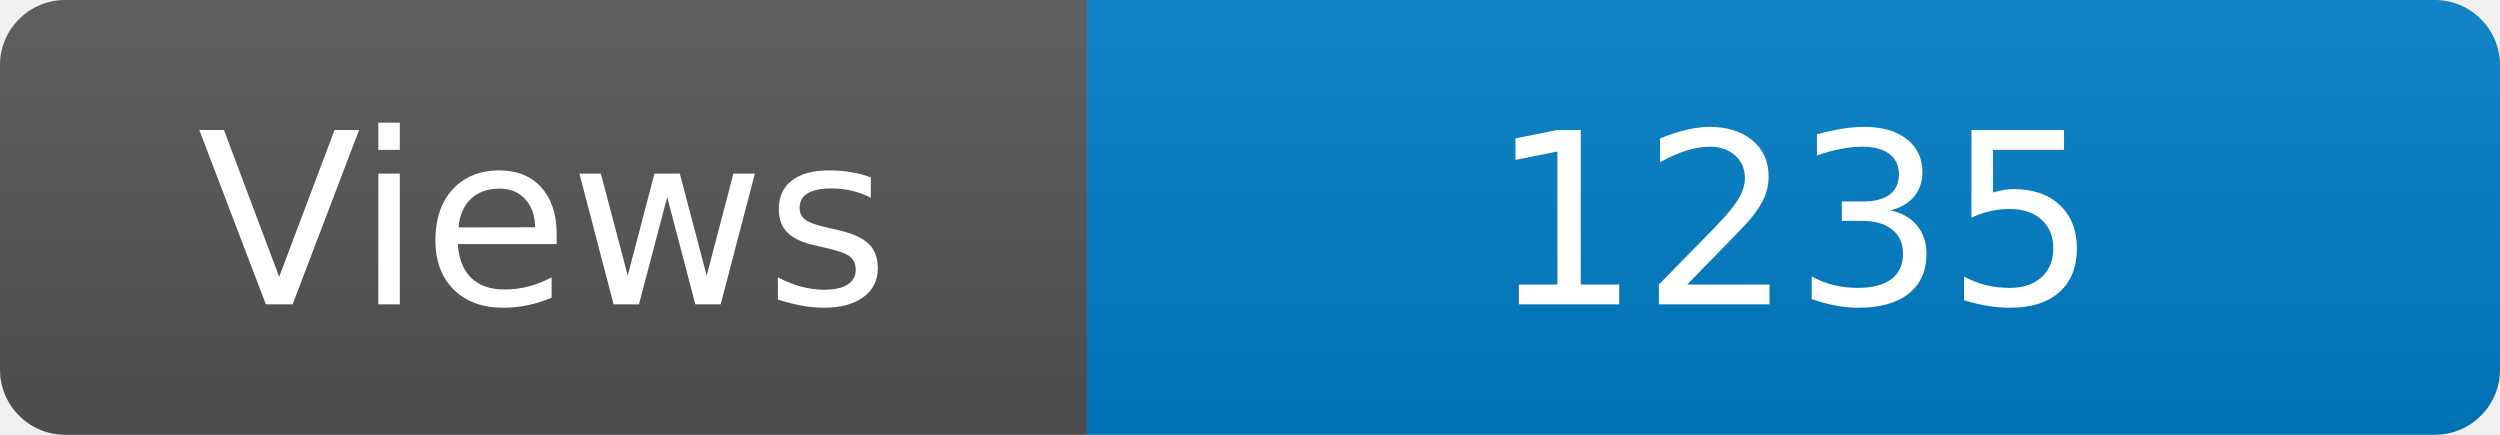
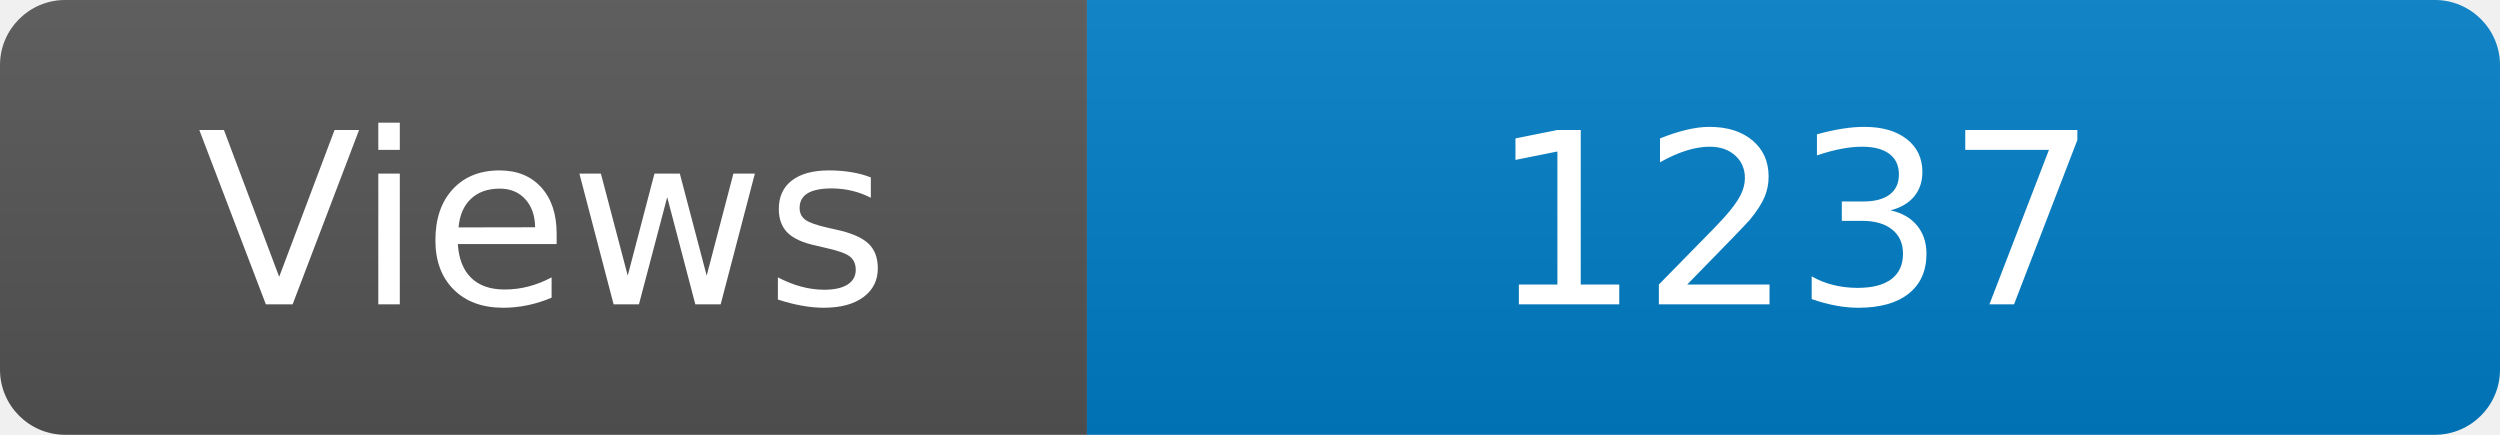
<svg xmlns="http://www.w3.org/2000/svg" width="115" height="20" role="img" aria-label="Maintained?: yes">
  <linearGradient id="s" x2="0" y2="100%">
    <stop offset="0" stop-color="#bbb" stop-opacity=".1" />
    <stop offset="1" stop-opacity=".1" />
  </linearGradient>
  <clipPath id="r">
    <rect width="115" height="20" rx="3" fill="#fff" />
  </clipPath>
  <g clip-path="url(#r)">
    <rect width="50" height="20" fill="#555" />
    <rect x="50" width="160" height="20" fill="#007ec6" />
    <rect width="115" height="20" fill="url(#s)" />
  </g>
  <g fill="#fff" text-anchor="middle" font-family="Verdana,Geneva,DejaVu Sans,sans-serif" font-size="110">
    <text x="250" y="140" transform="scale(.1)" fill="#fff">Views</text>
-     <text x="825" y="140" transform="scale(.1)" fill="#fff">1235</text>
+     <text x="825" y="140" transform="scale(.1)" fill="#fff">1237</text>
  </g>
</svg>
